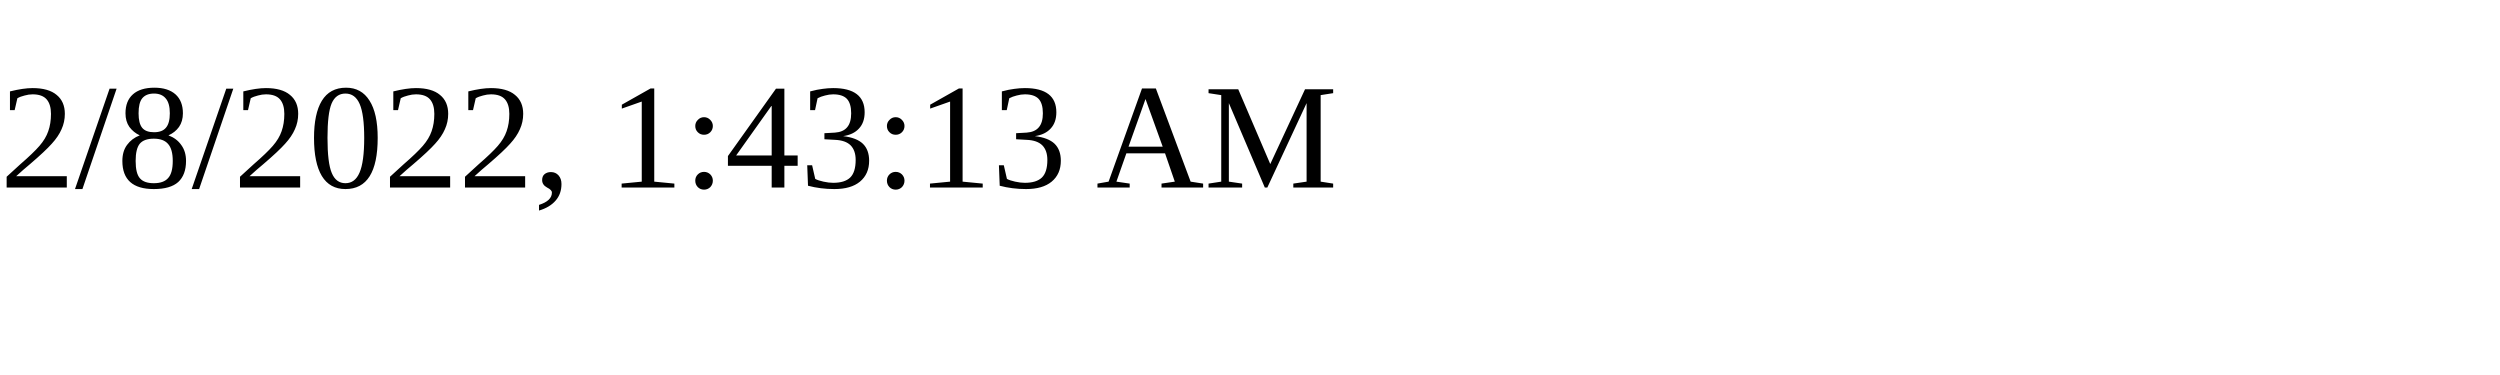
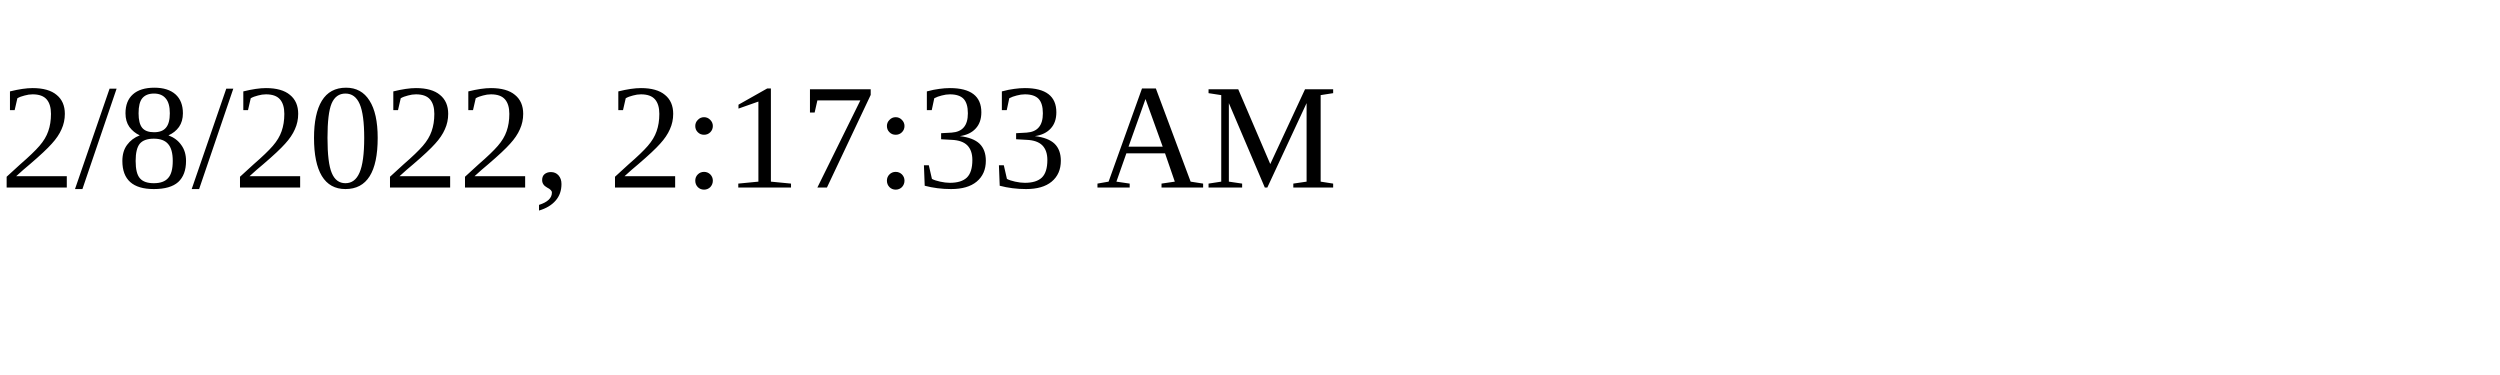
<svg xmlns="http://www.w3.org/2000/svg" height="30" width="200">
-   <text x="0" y="15">2/8/2022, 1:43:13 AM</text>
+   <text x="0" y="15">2/8/2022, 2:17:33 AM</text>
</svg>
